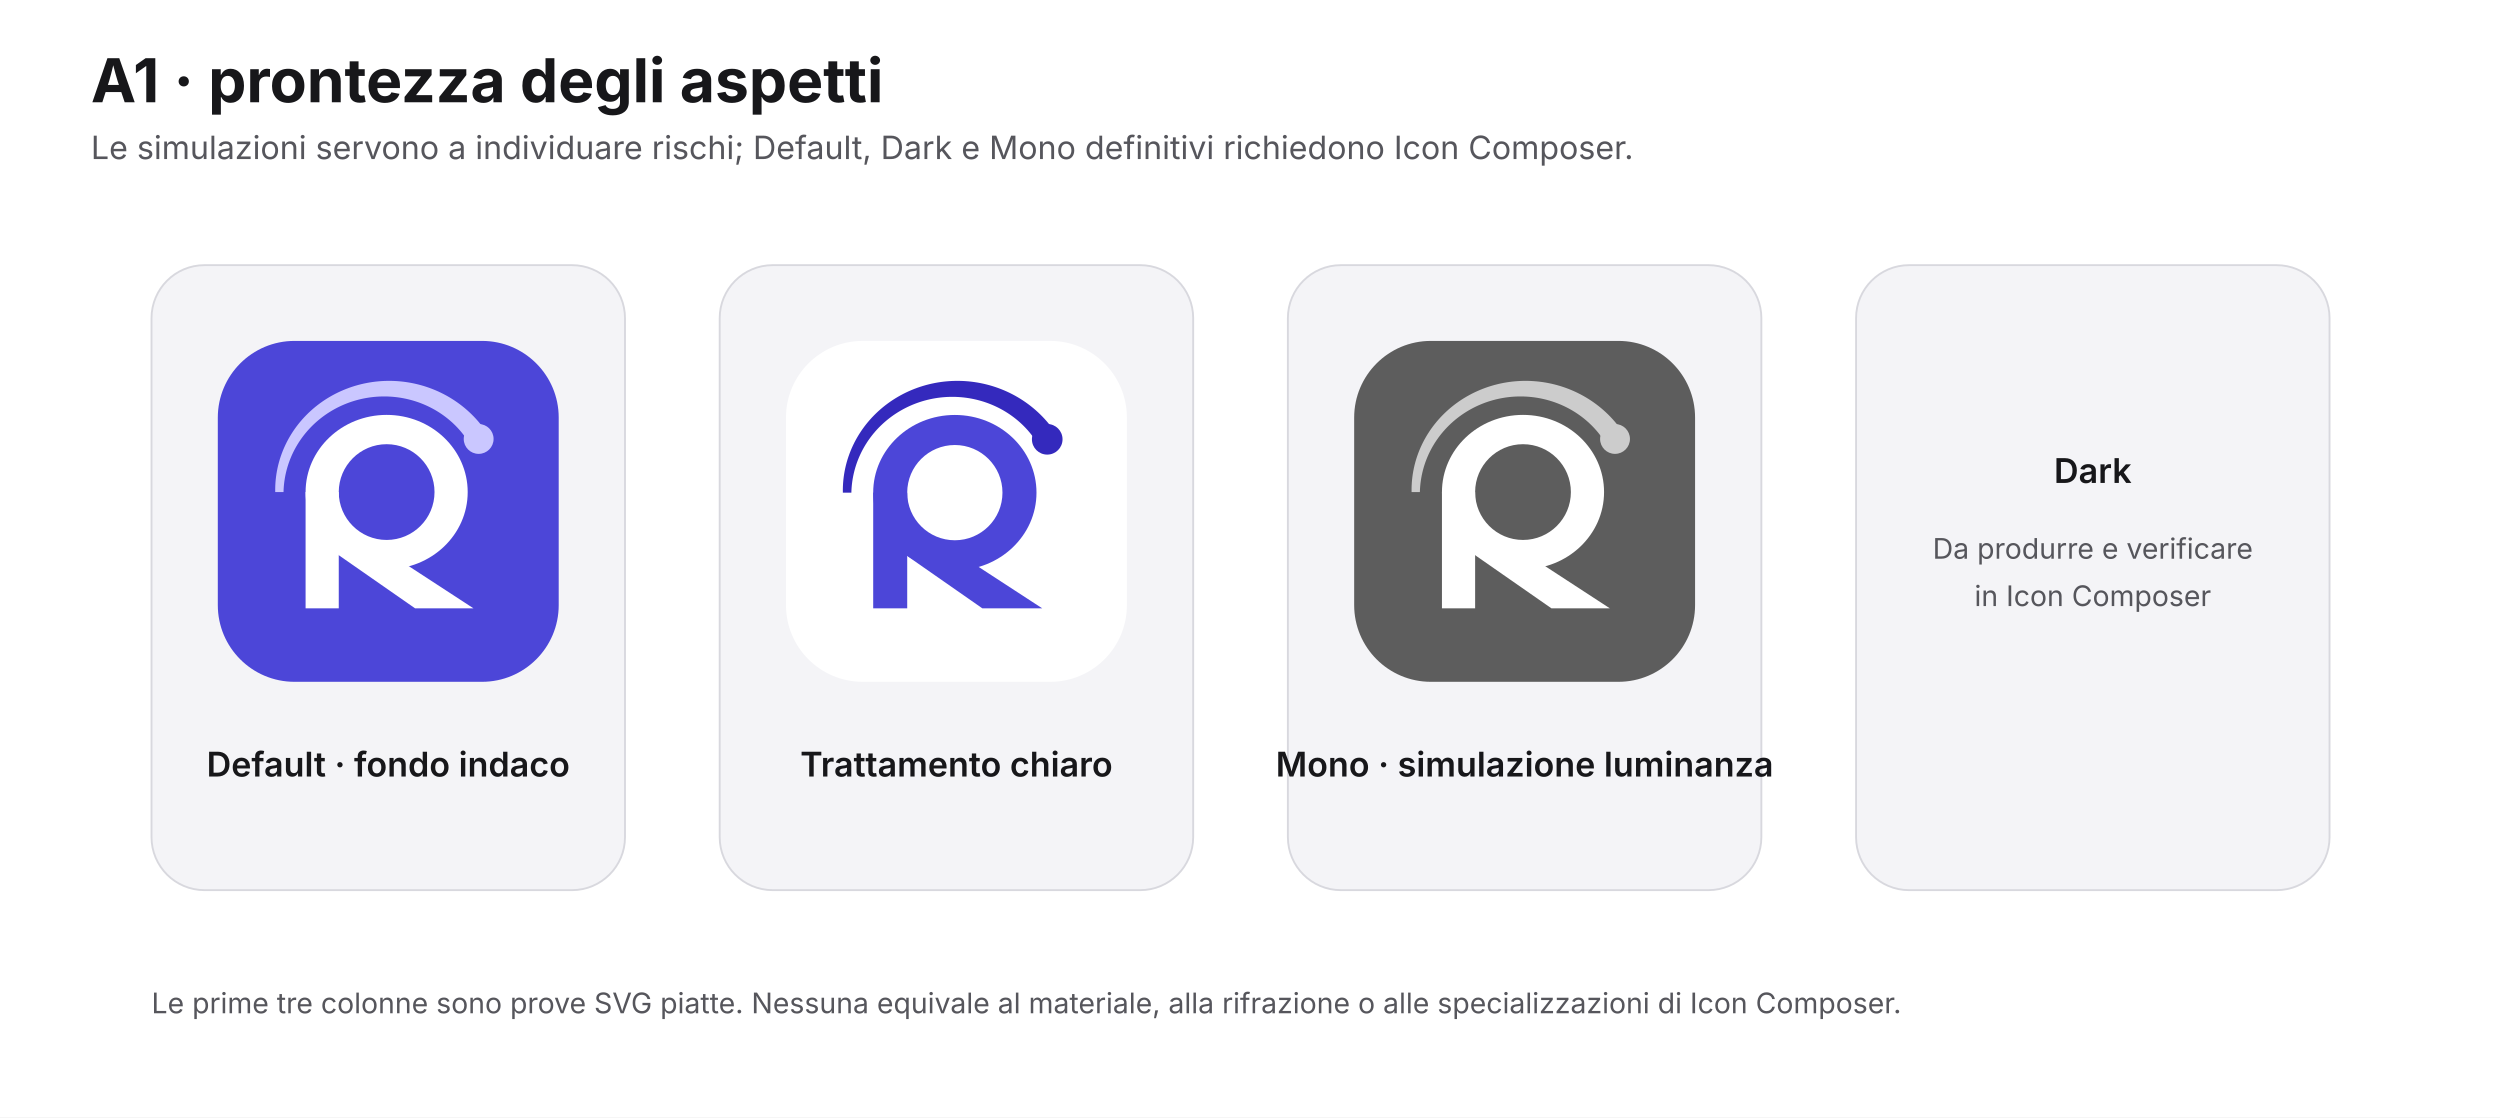
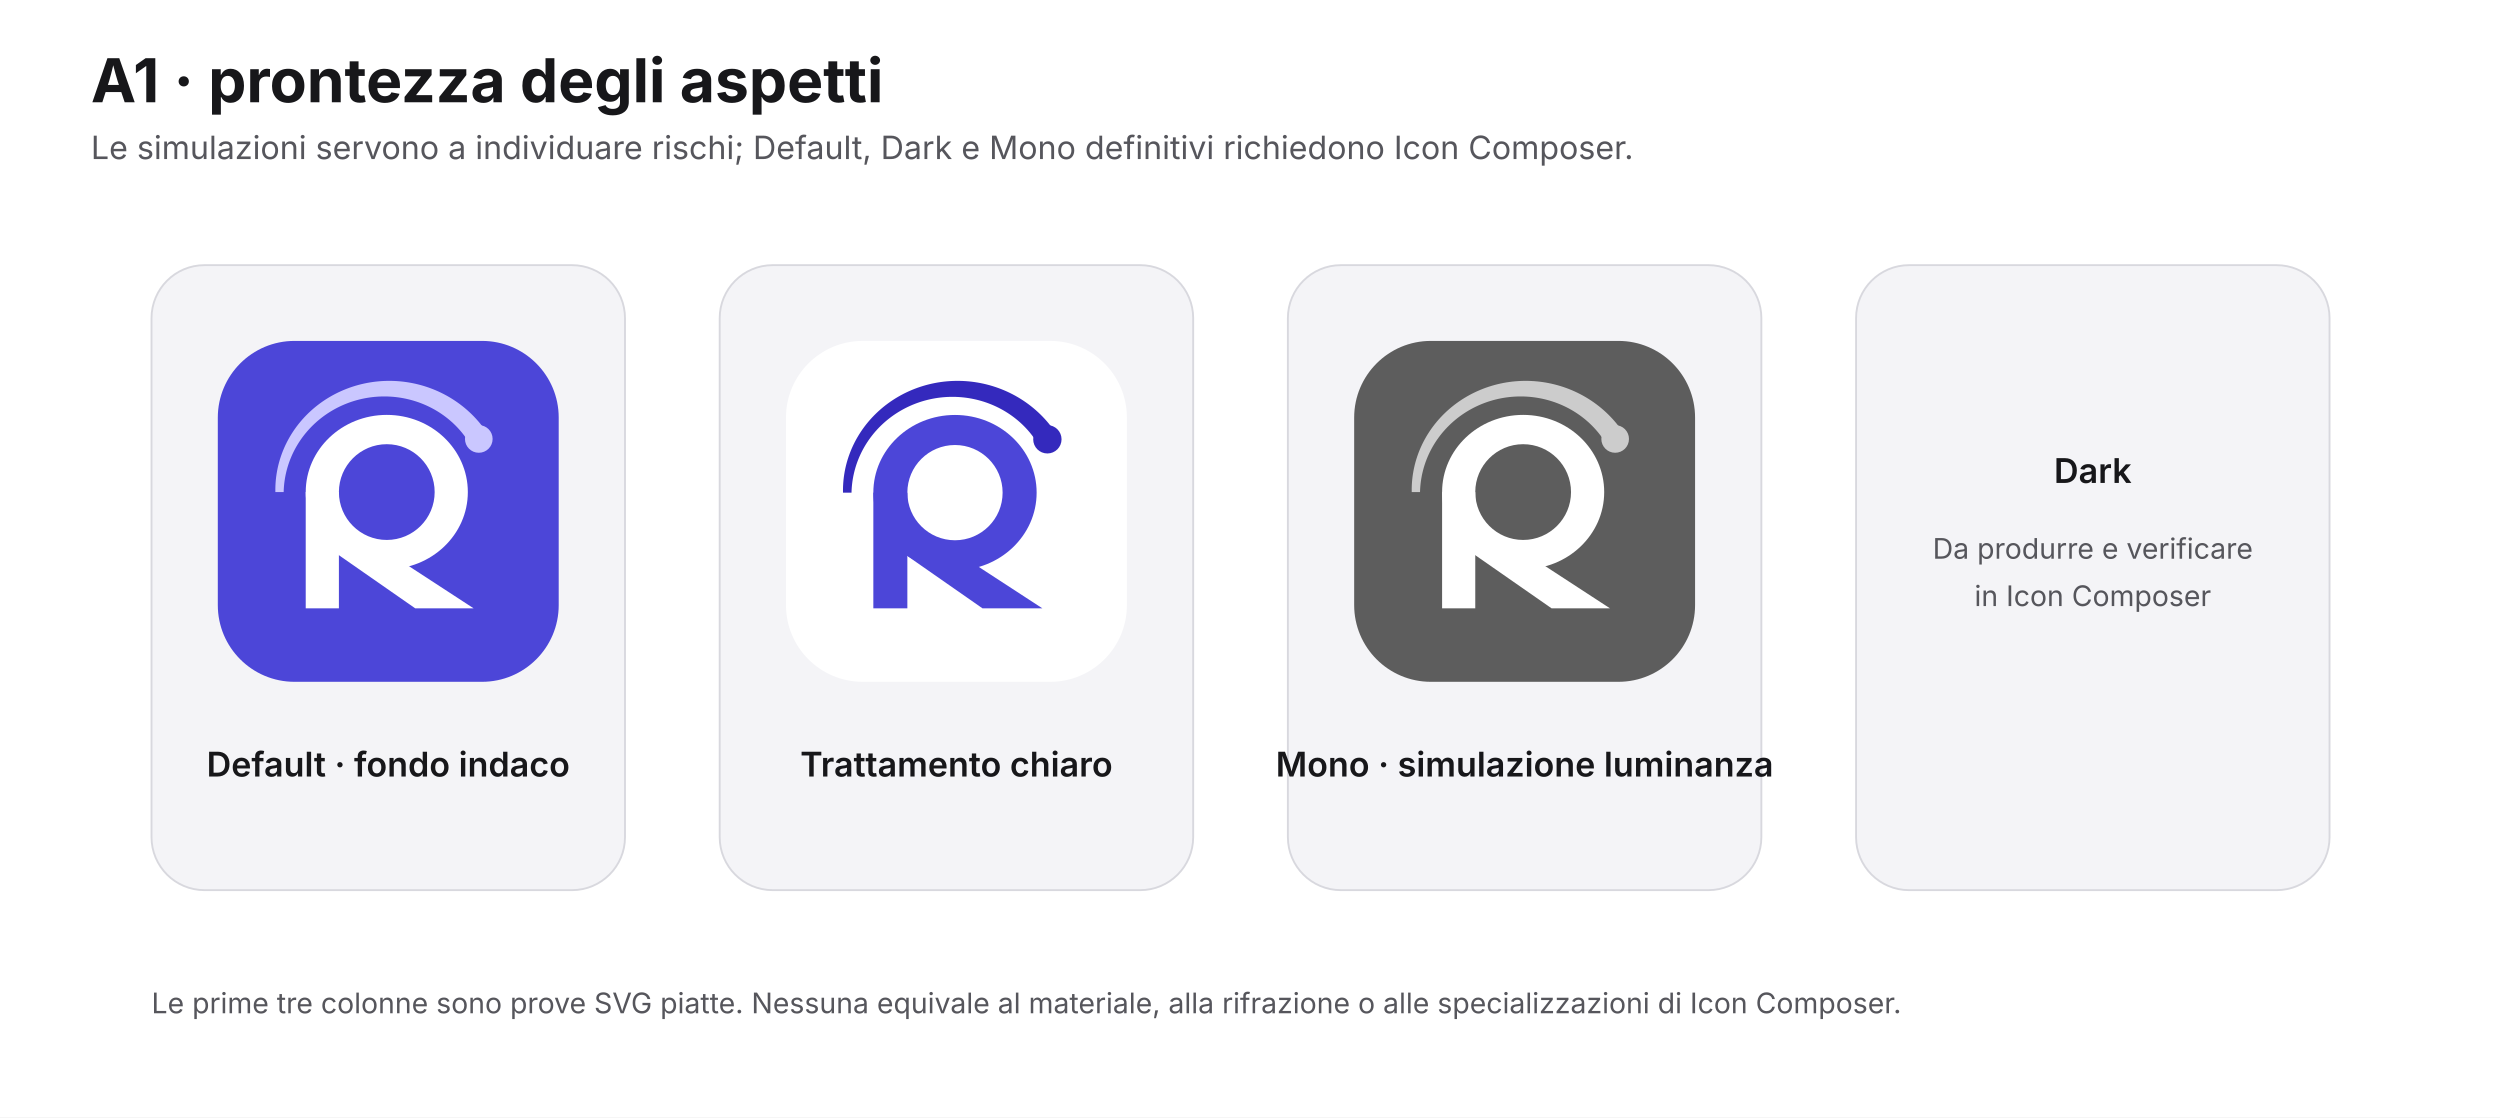
<svg xmlns="http://www.w3.org/2000/svg" viewBox="0 0 1320 590" width="1320" height="590" role="img" aria-labelledby="title desc">
  <style>
  .title { font: 700 32px -apple-system, BlinkMacSystemFont, "Segoe UI", sans-serif; fill: #17171A; }
  .subtitle { font: 400 17px -apple-system, BlinkMacSystemFont, "Segoe UI", sans-serif; fill: #56565C; }
  .label { font: 600 18px -apple-system, BlinkMacSystemFont, "Segoe UI", sans-serif; fill: #17171A; }
  .caption { font: 500 14px -apple-system, BlinkMacSystemFont, "Segoe UI", sans-serif; fill: #56565C; }
  .note { font: 400 15px -apple-system, BlinkMacSystemFont, "Segoe UI", sans-serif; fill: #56565C; }
  .panel { fill: #F4F4F7; stroke: #D8D8DE; stroke-width: 1; }
  .separator { stroke: #D8D8DE; stroke-width: 1; }
</style>
  <rect width="1320" height="590" fill="#FFFFFF" />
  <text x="48" y="54" class="title">A1 · prontezza degli aspetti</text>
  <text x="48" y="84" class="subtitle">Le simulazioni servono a individuare rischi; Default, Dark e Mono definitivi richiedono Icon Composer.</text>
  <rect x="80" y="140" width="250" height="330" rx="28" class="panel" />
  <defs>
-     <clipPath id="icon-clip-28">
+     <clipPath id="icon-clip-25">
      <rect x="115" y="180" width="180" height="180" rx="40.5" />
    </clipPath>
  </defs>
-   <g clip-path="url(#icon-clip-28)">
+   <g clip-path="url(#icon-clip-25)">
    <svg x="115" y="180" width="180" height="180" viewBox="0 0 1024 1024">
      <g>
        <rect x="0" y="0" width="1024" height="1024" fill="#4C46D8" />
      </g>
-       <g fill="#FFFFFF" color="#FFFFFF" transform="translate(44.88 77.4) scale(0.8560418)">
+       <g fill="#FFFFFF" color="#FFFFFF" transform="translate(45.3 77.4) scale(0.8560418)">
        <path fill-rule="evenodd" d="M 824.4 440 A 284.4 270.82 0 1 1 255.6 440 A 284.4 270.82 0 1 1 824.4 440 Z M 708 440 A 168 168 0 1 1 372 440 A 168 168 0 1 1 708 440 Z" />
        <rect x="255.6" y="440" width="116.4" height="408" />
        <path d="M 343.81 641.83 L 639.87 848 L 844.79 848 L 400.19 558.17 Z" />
      </g>
-       <g fill="#CAC7FF" color="#CAC7FF" transform="translate(44.88 77.4) scale(0.8560418)">
+       <g fill="#CAC7FF" color="#CAC7FF" transform="translate(45.3 77.4) scale(0.8560418)">
        <path d="M 149.05 440 L 148.98 429.33 L 149.23 418.67 L 149.79 408 L 150.66 397.36 L 151.84 386.74 L 153.34 376.16 L 155.14 365.63 L 157.25 355.15 L 159.66 344.73 L 162.37 334.39 L 165.38 324.13 L 168.69 313.96 L 172.29 303.89 L 176.17 293.93 L 180.34 284.08 L 184.79 274.36 L 189.51 264.77 L 194.5 255.33 L 199.75 246.03 L 205.27 236.88 L 211.03 227.89 L 217.04 219.07 L 223.3 210.43 L 229.78 201.96 L 236.5 193.68 L 243.44 185.6 L 250.6 177.7 L 257.97 170.01 L 265.54 162.53 L 273.31 155.25 L 281.26 148.19 L 289.41 141.35 L 297.73 134.74 L 306.22 128.35 L 314.87 122.19 L 323.69 116.26 L 332.65 110.57 L 341.76 105.13 L 351.01 99.92 L 360.38 94.96 L 369.89 90.24 L 379.51 85.78 L 389.24 81.57 L 399.08 77.61 L 409.01 73.91 L 419.04 70.47 L 429.15 67.28 L 439.35 64.36 L 449.61 61.7 L 459.95 59.3 L 470.34 57.17 L 480.79 55.31 L 491.29 53.71 L 501.82 52.38 L 512.39 51.32 L 523 50.53 L 533.62 50.01 L 544.26 49.76 L 554.91 49.78 L 565.56 50.08 L 576.21 50.64 L 586.84 51.48 L 597.47 52.59 L 608.07 53.98 L 618.64 55.63 L 629.17 57.56 L 639.66 59.77 L 650.11 62.24 L 660.49 64.99 L 670.82 68 L 681.07 71.29 L 691.25 74.84 L 701.35 78.67 L 711.35 82.76 L 721.26 87.11 L 731.06 91.74 L 740.76 96.62 L 750.33 101.76 L 759.78 107.17 L 769.09 112.83 L 778.26 118.74 L 787.29 124.91 L 796.15 131.32 L 804.86 137.98 L 813.4 144.89 L 821.75 152.03 L 829.93 159.41 L 837.91 167.02 L 845.69 174.85 L 853.26 182.91 L 860.62 191.19 L 867.76 199.68 L 874.67 208.37 L 881.34 217.27 L 887.77 226.37 L 893.95 235.65 L 831.79 271.54 L 826.99 263.7 L 821.97 256.01 L 816.74 248.47 L 811.31 241.07 L 805.67 233.83 L 799.84 226.76 L 793.82 219.85 L 787.61 213.11 L 781.22 206.54 L 774.66 200.16 L 767.94 193.96 L 761.05 187.94 L 754.01 182.11 L 746.81 176.48 L 739.47 171.04 L 732 165.8 L 724.39 160.76 L 716.65 155.92 L 708.79 151.29 L 700.82 146.87 L 692.73 142.66 L 684.54 138.66 L 676.25 134.87 L 667.87 131.3 L 659.4 127.95 L 650.84 124.81 L 642.21 121.9 L 633.5 119.2 L 624.73 116.73 L 615.9 114.48 L 607.01 112.46 L 598.07 110.66 L 589.09 109.08 L 580.06 107.74 L 571 106.62 L 561.91 105.73 L 552.79 105.07 L 543.66 104.64 L 534.51 104.44 L 525.35 104.47 L 516.19 104.74 L 507.03 105.23 L 497.87 105.96 L 488.73 106.92 L 479.61 108.11 L 470.51 109.54 L 461.44 111.19 L 452.4 113.08 L 443.41 115.21 L 434.45 117.56 L 425.55 120.15 L 416.71 122.97 L 407.93 126.02 L 399.22 129.3 L 390.59 132.81 L 382.03 136.54 L 373.56 140.51 L 365.19 144.7 L 356.91 149.12 L 348.75 153.77 L 340.69 158.63 L 332.75 163.72 L 324.94 169.02 L 317.26 174.54 L 309.71 180.28 L 302.32 186.23 L 295.07 192.38 L 287.98 198.74 L 281.06 205.31 L 274.3 212.07 L 267.73 219.03 L 261.34 226.17 L 255.14 233.51 L 249.13 241.03 L 243.34 248.72 L 237.75 256.59 L 232.37 264.62 L 227.22 272.82 L 222.3 281.17 L 217.61 289.67 L 213.16 298.31 L 208.95 307.09 L 205 316 L 201.3 325.03 L 197.86 334.17 L 194.68 343.42 L 191.77 352.77 L 189.13 362.21 L 186.77 371.74 L 184.68 381.34 L 182.88 391 L 181.36 400.72 L 180.12 410.49 L 179.18 420.3 L 178.52 430.14 L 178.15 440 Z" />
-         <circle cx="862.87" cy="253.59" r="52.38" fill="currentColor" />
+         <circle cx="862.87" cy="253.59" r="48.5" fill="currentColor" />
      </g>
    </svg>
  </g>
  <text x="205" y="410" text-anchor="middle" class="label">Default · fondo indaco</text>
  <rect x="380" y="140" width="250" height="330" rx="28" class="panel" />
  <defs>
-     <clipPath id="icon-clip-29">
+     <clipPath id="icon-clip-26">
      <rect x="415" y="180" width="180" height="180" rx="40.5" />
    </clipPath>
  </defs>
-   <g clip-path="url(#icon-clip-29)">
+   <g clip-path="url(#icon-clip-26)">
    <svg x="415" y="180" width="180" height="180" viewBox="0 0 1024 1024">
      <g>
        <rect x="0" y="0" width="1024" height="1024" fill="#FFFFFF" />
      </g>
-       <g fill="#4C46D8" color="#4C46D8" transform="translate(47.35 81.06) scale(0.8515673)">
+       <g fill="#4C46D8" color="#4C46D8" transform="translate(47.78 81.06) scale(0.8515673)">
        <path fill-rule="evenodd" d="M 828 440 A 288 274 0 1 1 252 440 A 288 274 0 1 1 828 440 Z M 708 440 A 168 168 0 1 1 372 440 A 168 168 0 1 1 708 440 Z" />
        <rect x="252" y="440" width="120" height="408" />
        <path d="M 342.94 643.12 L 636.84 848 L 848.1 848 L 401.06 556.88 Z" />
      </g>
-       <g fill="#3429BD" color="#3429BD" transform="translate(47.35 81.06) scale(0.8515673)">
+       <g fill="#3429BD" color="#3429BD" transform="translate(47.78 81.06) scale(0.8515673)">
        <path d="M 145 440 L 144.93 429.22 L 145.17 418.44 L 145.74 407.67 L 146.61 396.92 L 147.81 386.19 L 149.31 375.5 L 151.13 364.85 L 153.26 354.26 L 155.7 343.74 L 158.44 333.29 L 161.48 322.92 L 164.82 312.64 L 168.46 302.47 L 172.39 292.41 L 176.6 282.46 L 181.09 272.64 L 185.87 262.95 L 190.91 253.41 L 196.22 244.01 L 201.79 234.77 L 207.62 225.69 L 213.7 216.78 L 220.02 208.05 L 226.57 199.5 L 233.36 191.14 L 240.38 182.97 L 247.61 174.99 L 255.06 167.23 L 262.71 159.67 L 270.56 152.32 L 278.6 145.19 L 286.83 138.28 L 295.24 131.6 L 303.82 125.15 L 312.56 118.92 L 321.47 112.94 L 330.52 107.19 L 339.73 101.69 L 349.07 96.43 L 358.54 91.42 L 368.14 86.66 L 377.86 82.15 L 387.69 77.9 L 397.63 73.9 L 407.67 70.16 L 417.8 66.68 L 428.02 63.47 L 438.32 60.51 L 448.69 57.82 L 459.13 55.4 L 469.63 53.25 L 480.18 51.36 L 490.79 49.74 L 501.43 48.39 L 512.11 47.32 L 522.82 46.52 L 533.55 45.99 L 544.3 45.73 L 555.06 45.75 L 565.82 46.04 L 576.58 46.61 L 587.33 47.45 L 598.06 48.57 L 608.77 49.96 L 619.46 51.63 L 630.1 53.57 L 640.71 55.79 L 651.26 58.28 L 661.76 61.04 L 672.2 64.08 L 682.56 67.4 L 692.85 70.98 L 703.06 74.84 L 713.17 78.96 L 723.19 83.36 L 733.1 88.02 L 742.9 92.94 L 752.59 98.13 L 762.14 103.59 L 771.56 109.3 L 780.84 115.27 L 789.97 121.49 L 798.94 127.97 L 807.75 134.69 L 816.38 141.66 L 824.84 148.87 L 833.11 156.33 L 841.19 164.01 L 849.06 171.93 L 856.73 180.07 L 864.18 188.43 L 871.41 197 L 878.4 205.79 L 885.16 214.78 L 891.67 223.97 L 897.93 233.35 L 833.84 270.35 L 829.01 262.46 L 823.95 254.72 L 818.68 247.12 L 813.21 239.68 L 807.53 232.39 L 801.65 225.27 L 795.59 218.31 L 789.33 211.53 L 782.9 204.92 L 776.3 198.49 L 769.52 192.25 L 762.58 186.19 L 755.49 180.33 L 748.24 174.66 L 740.85 169.18 L 733.32 163.91 L 725.66 158.84 L 717.87 153.97 L 709.95 149.31 L 701.92 144.86 L 693.78 140.62 L 685.53 136.59 L 677.18 132.78 L 668.74 129.19 L 660.21 125.81 L 651.6 122.65 L 642.91 119.71 L 634.15 117 L 625.31 114.51 L 616.42 112.24 L 607.47 110.2 L 598.47 108.39 L 589.43 106.8 L 580.34 105.44 L 571.21 104.32 L 562.06 103.42 L 552.88 102.75 L 543.68 102.31 L 534.47 102.1 L 525.25 102.13 L 516.02 102.39 L 506.8 102.88 L 497.58 103.61 L 488.37 104.57 L 479.18 105.76 L 470.02 107.18 L 460.88 108.85 L 451.78 110.74 L 442.71 112.87 L 433.69 115.23 L 424.72 117.83 L 415.81 120.66 L 406.97 123.72 L 398.19 127.01 L 389.48 130.54 L 380.86 134.29 L 372.32 138.28 L 363.88 142.49 L 355.54 146.94 L 347.3 151.6 L 339.17 156.5 L 331.17 161.61 L 323.29 166.94 L 315.54 172.5 L 307.93 178.27 L 300.46 184.25 L 293.15 190.44 L 286 196.85 L 279.01 203.45 L 272.19 210.26 L 265.55 217.26 L 259.1 224.46 L 252.84 231.84 L 246.78 239.42 L 240.92 247.16 L 235.28 255.09 L 229.85 263.18 L 224.64 271.44 L 219.67 279.85 L 214.93 288.42 L 210.43 297.13 L 206.18 305.97 L 202.18 314.95 L 198.44 324.06 L 194.96 333.27 L 191.74 342.6 L 188.8 352.03 L 186.13 361.55 L 183.74 371.15 L 181.63 380.83 L 179.8 390.58 L 178.26 400.38 L 177.01 410.24 L 176.05 420.13 L 175.38 430.05 L 175 440 Z" />
-         <circle cx="865.89" cy="251.85" r="54" fill="currentColor" />
+         <circle cx="865.89" cy="251.85" r="50" fill="currentColor" />
      </g>
    </svg>
  </g>
  <text x="505" y="410" text-anchor="middle" class="label">Trattamento chiaro</text>
  <rect x="680" y="140" width="250" height="330" rx="28" class="panel" />
  <defs>
-     <clipPath id="icon-clip-30">
+     <clipPath id="icon-clip-27">
      <rect x="715" y="180" width="180" height="180" rx="40.5" />
    </clipPath>
  </defs>
-   <g clip-path="url(#icon-clip-30)">
+   <g clip-path="url(#icon-clip-27)">
    <svg x="715" y="180" width="180" height="180" viewBox="0 0 1024 1024">
      <g>
        <rect x="0" y="0" width="1024" height="1024" fill="#5D5D5D" />
      </g>
-       <g fill="#FFFFFF" color="#FFFFFF" transform="translate(44.88 77.4) scale(0.8560418)">
+       <g fill="#FFFFFF" color="#FFFFFF" transform="translate(45.3 77.4) scale(0.8560418)">
        <path fill-rule="evenodd" d="M 824.4 440 A 284.4 270.82 0 1 1 255.6 440 A 284.4 270.82 0 1 1 824.4 440 Z M 708 440 A 168 168 0 1 1 372 440 A 168 168 0 1 1 708 440 Z" />
        <rect x="255.6" y="440" width="116.4" height="408" />
        <path d="M 343.81 641.83 L 639.87 848 L 844.79 848 L 400.19 558.17 Z" />
      </g>
-       <g fill="#CCCCCC" color="#CCCCCC" transform="translate(44.88 77.4) scale(0.8560418)">
+       <g fill="#CCCCCC" color="#CCCCCC" transform="translate(45.3 77.4) scale(0.8560418)">
        <path d="M 149.05 440 L 148.98 429.33 L 149.23 418.67 L 149.79 408 L 150.66 397.36 L 151.84 386.74 L 153.34 376.16 L 155.14 365.63 L 157.25 355.15 L 159.66 344.73 L 162.37 334.39 L 165.38 324.13 L 168.69 313.96 L 172.29 303.89 L 176.17 293.93 L 180.34 284.08 L 184.79 274.36 L 189.51 264.77 L 194.5 255.33 L 199.75 246.03 L 205.27 236.88 L 211.03 227.89 L 217.04 219.07 L 223.3 210.43 L 229.78 201.96 L 236.5 193.68 L 243.44 185.6 L 250.6 177.7 L 257.97 170.01 L 265.54 162.53 L 273.31 155.25 L 281.26 148.19 L 289.41 141.35 L 297.73 134.74 L 306.22 128.35 L 314.87 122.19 L 323.69 116.26 L 332.65 110.57 L 341.76 105.13 L 351.01 99.92 L 360.38 94.96 L 369.89 90.24 L 379.51 85.78 L 389.24 81.57 L 399.08 77.61 L 409.01 73.91 L 419.04 70.47 L 429.15 67.28 L 439.35 64.36 L 449.61 61.7 L 459.95 59.3 L 470.34 57.17 L 480.79 55.31 L 491.29 53.71 L 501.82 52.38 L 512.39 51.32 L 523 50.53 L 533.62 50.01 L 544.26 49.76 L 554.91 49.78 L 565.56 50.08 L 576.21 50.64 L 586.84 51.48 L 597.47 52.59 L 608.07 53.98 L 618.64 55.63 L 629.17 57.56 L 639.66 59.77 L 650.11 62.24 L 660.49 64.99 L 670.82 68 L 681.07 71.29 L 691.25 74.84 L 701.35 78.67 L 711.35 82.76 L 721.26 87.11 L 731.06 91.74 L 740.76 96.62 L 750.33 101.76 L 759.78 107.17 L 769.09 112.83 L 778.26 118.74 L 787.29 124.91 L 796.15 131.32 L 804.86 137.98 L 813.4 144.89 L 821.75 152.03 L 829.93 159.41 L 837.91 167.02 L 845.69 174.85 L 853.26 182.91 L 860.62 191.19 L 867.76 199.68 L 874.67 208.37 L 881.34 217.27 L 887.77 226.37 L 893.95 235.65 L 831.79 271.54 L 826.99 263.7 L 821.97 256.01 L 816.74 248.47 L 811.31 241.07 L 805.67 233.83 L 799.84 226.76 L 793.82 219.85 L 787.61 213.11 L 781.22 206.54 L 774.66 200.16 L 767.94 193.96 L 761.05 187.94 L 754.01 182.11 L 746.81 176.48 L 739.47 171.04 L 732 165.8 L 724.39 160.76 L 716.65 155.92 L 708.79 151.29 L 700.82 146.87 L 692.73 142.66 L 684.54 138.66 L 676.25 134.87 L 667.87 131.3 L 659.4 127.95 L 650.84 124.81 L 642.21 121.9 L 633.5 119.2 L 624.73 116.73 L 615.9 114.48 L 607.01 112.46 L 598.07 110.66 L 589.09 109.08 L 580.06 107.74 L 571 106.62 L 561.91 105.73 L 552.79 105.07 L 543.66 104.64 L 534.51 104.44 L 525.35 104.47 L 516.19 104.74 L 507.03 105.23 L 497.87 105.96 L 488.73 106.92 L 479.61 108.11 L 470.51 109.54 L 461.44 111.19 L 452.4 113.08 L 443.41 115.21 L 434.45 117.56 L 425.55 120.15 L 416.71 122.97 L 407.93 126.02 L 399.22 129.3 L 390.59 132.81 L 382.03 136.54 L 373.56 140.51 L 365.19 144.7 L 356.91 149.12 L 348.75 153.77 L 340.69 158.63 L 332.75 163.72 L 324.94 169.02 L 317.26 174.54 L 309.71 180.28 L 302.32 186.23 L 295.07 192.38 L 287.98 198.74 L 281.06 205.31 L 274.3 212.07 L 267.73 219.03 L 261.34 226.17 L 255.14 233.51 L 249.13 241.03 L 243.34 248.72 L 237.75 256.59 L 232.37 264.62 L 227.22 272.82 L 222.3 281.17 L 217.61 289.67 L 213.16 298.31 L 208.95 307.09 L 205 316 L 201.3 325.03 L 197.86 334.17 L 194.68 343.42 L 191.77 352.77 L 189.13 362.21 L 186.77 371.74 L 184.68 381.34 L 182.88 391 L 181.36 400.72 L 180.12 410.49 L 179.18 420.3 L 178.52 430.14 L 178.15 440 Z" />
-         <circle cx="862.87" cy="253.59" r="52.38" fill="currentColor" />
+         <circle cx="862.87" cy="253.59" r="48.5" fill="currentColor" />
      </g>
    </svg>
  </g>
  <text x="805" y="410" text-anchor="middle" class="label">Mono · simulazione luminanza</text>
  <rect x="980" y="140" width="250" height="330" rx="28" class="panel" />
  <text x="1105" y="255" text-anchor="middle" class="label">Dark</text>
  <text x="1105" y="295" text-anchor="middle" class="note">Da produrre e verificare</text>
  <text x="1105" y="320" text-anchor="middle" class="note">in Icon Composer</text>
  <text x="80" y="535" class="note">Le prime tre colonne sono prove SVG piatte. Nessuna equivale al materiale, alla rifrazione o alle specializzazioni di Icon Composer.</text>
</svg>
